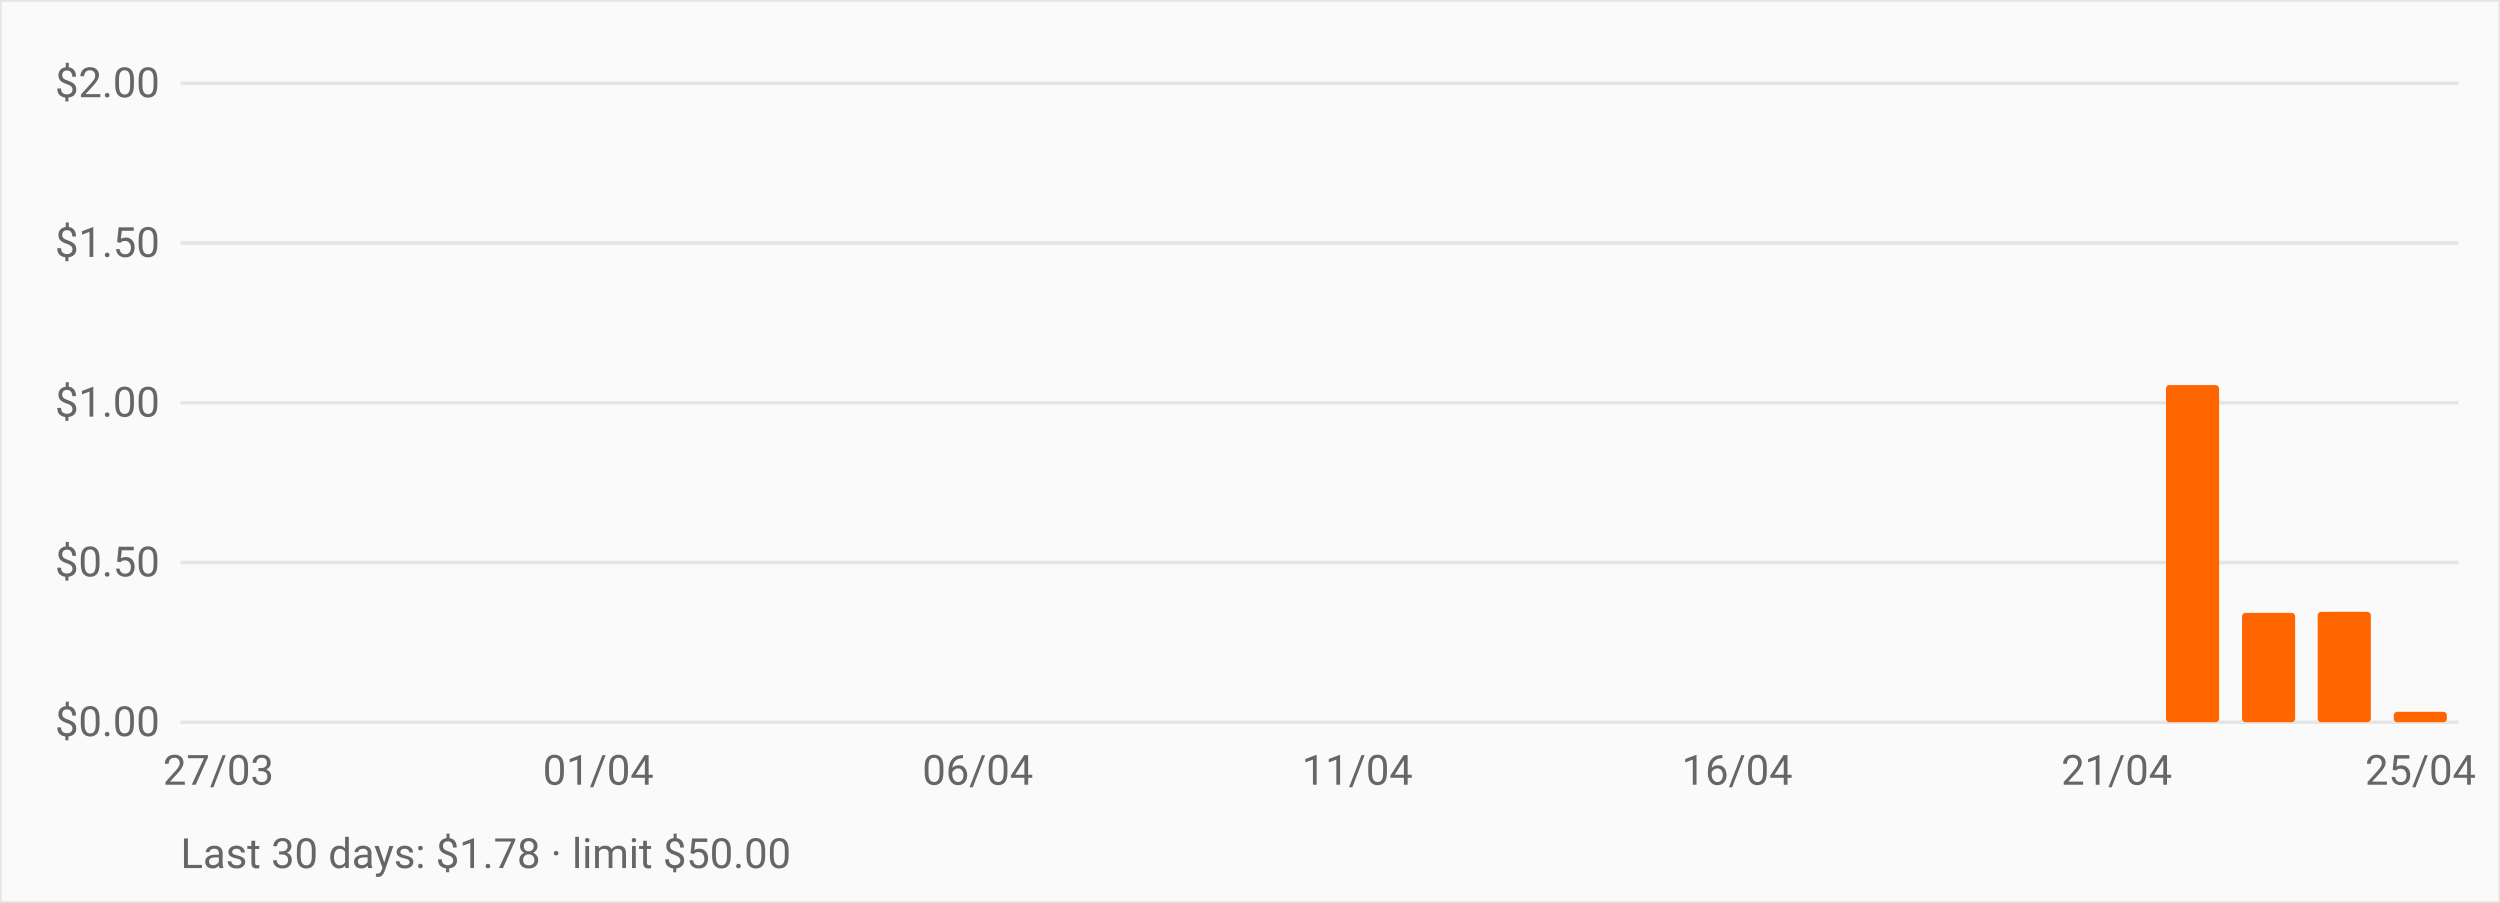
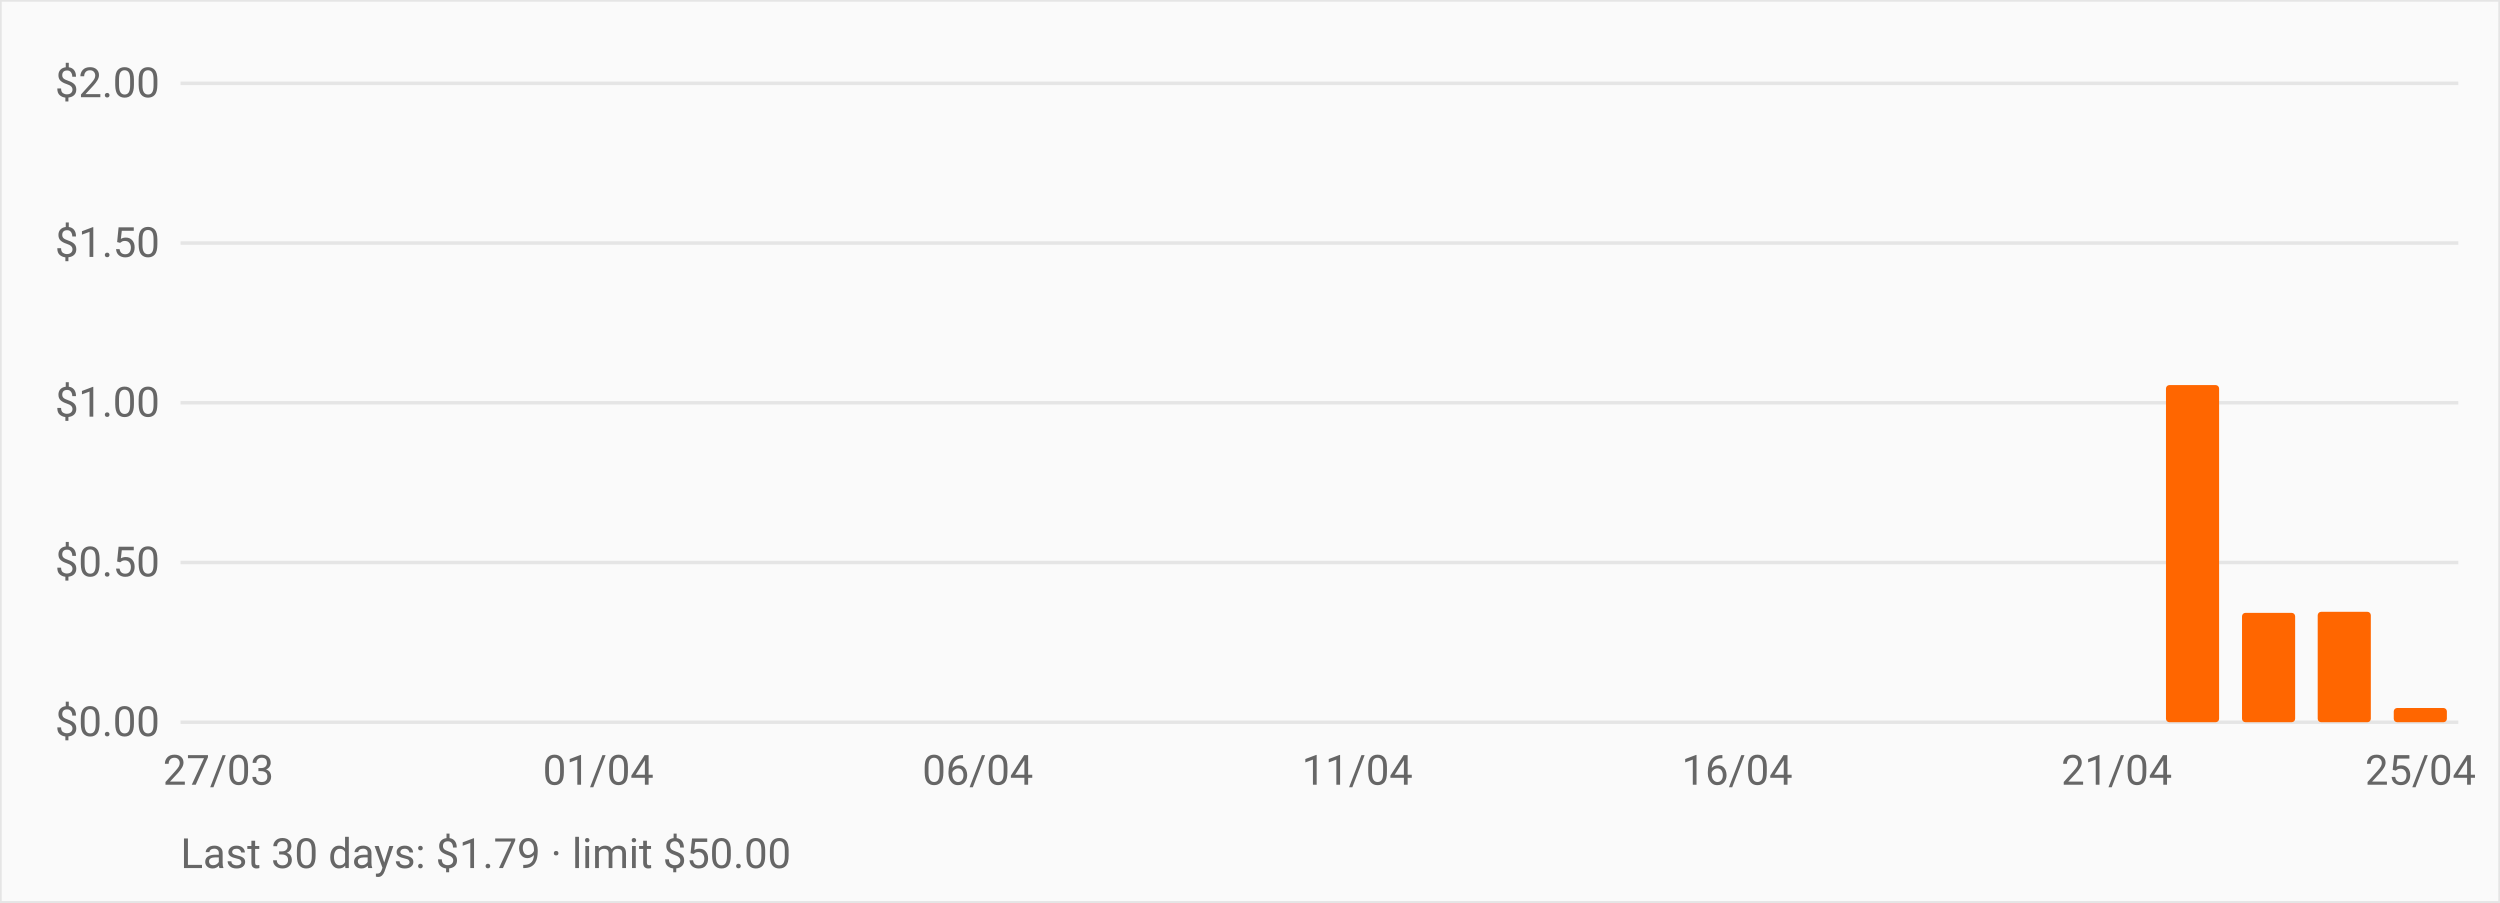
<svg xmlns="http://www.w3.org/2000/svg" viewBox="0 0 720 260" role="img" aria-label="OpenRouter daily spend over the last 30 days" style="font:12px -apple-system,BlinkMacSystemFont,Segoe UI,Roboto,sans-serif">
  <rect width="720" height="260" fill="#fafafa" stroke="#e5e5e5" />
  <line x1="52" y1="208.0" x2="708" y2="208.0" stroke="#e5e5e5" />
  <text x="46" y="212.0" text-anchor="end" fill="#666">$0.00</text>
  <line x1="52" y1="162.0" x2="708" y2="162.0" stroke="#e5e5e5" />
  <text x="46" y="166.0" text-anchor="end" fill="#666">$0.50</text>
  <line x1="52" y1="116.0" x2="708" y2="116.0" stroke="#e5e5e5" />
  <text x="46" y="120.0" text-anchor="end" fill="#666">$1.00</text>
  <line x1="52" y1="70.0" x2="708" y2="70.0" stroke="#e5e5e5" />
  <text x="46" y="74.0" text-anchor="end" fill="#666">$1.50</text>
  <line x1="52" y1="24.0" x2="708" y2="24.0" stroke="#e5e5e5" />
  <text x="46" y="28.0" text-anchor="end" fill="#666">$2.00</text>
  <rect x="55.3" y="208.0" width="15.3" height="0.0" fill="#ff6600" rx="1" />
  <rect x="77.1" y="208.0" width="15.3" height="0.0" fill="#ff6600" rx="1" />
  <rect x="99.0" y="208.0" width="15.3" height="0.0" fill="#ff6600" rx="1" />
  <rect x="120.9" y="208.0" width="15.3" height="0.0" fill="#ff6600" rx="1" />
  <rect x="142.7" y="208.0" width="15.3" height="0.0" fill="#ff6600" rx="1" />
  <rect x="164.6" y="208.0" width="15.3" height="0.0" fill="#ff6600" rx="1" />
  <rect x="186.5" y="208.0" width="15.3" height="0.0" fill="#ff6600" rx="1" />
  <rect x="208.3" y="208.0" width="15.3" height="0.0" fill="#ff6600" rx="1" />
  <rect x="230.2" y="208.0" width="15.3" height="0.0" fill="#ff6600" rx="1" />
  <rect x="252.1" y="208.0" width="15.3" height="0.0" fill="#ff6600" rx="1" />
  <rect x="273.9" y="208.0" width="15.3" height="0.0" fill="#ff6600" rx="1" />
  <rect x="295.8" y="208.0" width="15.3" height="0.0" fill="#ff6600" rx="1" />
  <rect x="317.7" y="208.0" width="15.3" height="0.0" fill="#ff6600" rx="1" />
  <rect x="339.5" y="208.0" width="15.3" height="0.0" fill="#ff6600" rx="1" />
  <rect x="361.4" y="208.0" width="15.3" height="0.0" fill="#ff6600" rx="1" />
  <rect x="383.3" y="208.0" width="15.3" height="0.0" fill="#ff6600" rx="1" />
  <rect x="405.1" y="208.0" width="15.3" height="0.0" fill="#ff6600" rx="1" />
  <rect x="427.0" y="208.0" width="15.3" height="0.0" fill="#ff6600" rx="1" />
  <rect x="448.9" y="208.0" width="15.3" height="0.0" fill="#ff6600" rx="1" />
  <rect x="470.7" y="208.0" width="15.3" height="0.0" fill="#ff6600" rx="1" />
  <rect x="492.6" y="208.0" width="15.3" height="0.0" fill="#ff6600" rx="1" />
  <rect x="514.5" y="208.0" width="15.3" height="0.0" fill="#ff6600" rx="1" />
  <rect x="536.3" y="208.0" width="15.3" height="0.0" fill="#ff6600" rx="1" />
  <rect x="558.2" y="208.0" width="15.3" height="0.0" fill="#ff6600" rx="1" />
  <rect x="580.1" y="208.0" width="15.3" height="0.0" fill="#ff6600" rx="1" />
  <rect x="601.9" y="208.0" width="15.3" height="0.0" fill="#ff6600" rx="1" />
  <rect x="623.8" y="110.9" width="15.3" height="97.1" fill="#ff6600" rx="1" />
  <rect x="645.7" y="176.5" width="15.3" height="31.5" fill="#ff6600" rx="1" />
  <rect x="667.5" y="176.2" width="15.3" height="31.8" fill="#ff6600" rx="1" />
-   <rect x="689.4" y="205.0" width="15.3" height="3.0" fill="#ff6600" rx="1" />
+   <rect x="689.4" y="203.9" width="15.3" height="4.1" fill="#ff6600" rx="1" />
  <text x="62.9" y="226" text-anchor="middle" fill="#666">27/03</text>
  <text x="172.3" y="226" text-anchor="middle" fill="#666">01/04</text>
  <text x="281.6" y="226" text-anchor="middle" fill="#666">06/04</text>
  <text x="390.9" y="226" text-anchor="middle" fill="#666">11/04</text>
  <text x="500.3" y="226" text-anchor="middle" fill="#666">16/04</text>
  <text x="609.6" y="226" text-anchor="middle" fill="#666">21/04</text>
  <text x="697.1" y="226" text-anchor="middle" fill="#666">25/04</text>
-   <text x="52" y="250" fill="#666">Last 30 days: $1.78 · limit $50.00</text>
+   <text x="52" y="250" fill="#666">Last 30 days: $1.79 · limit $50.00</text>
</svg>
